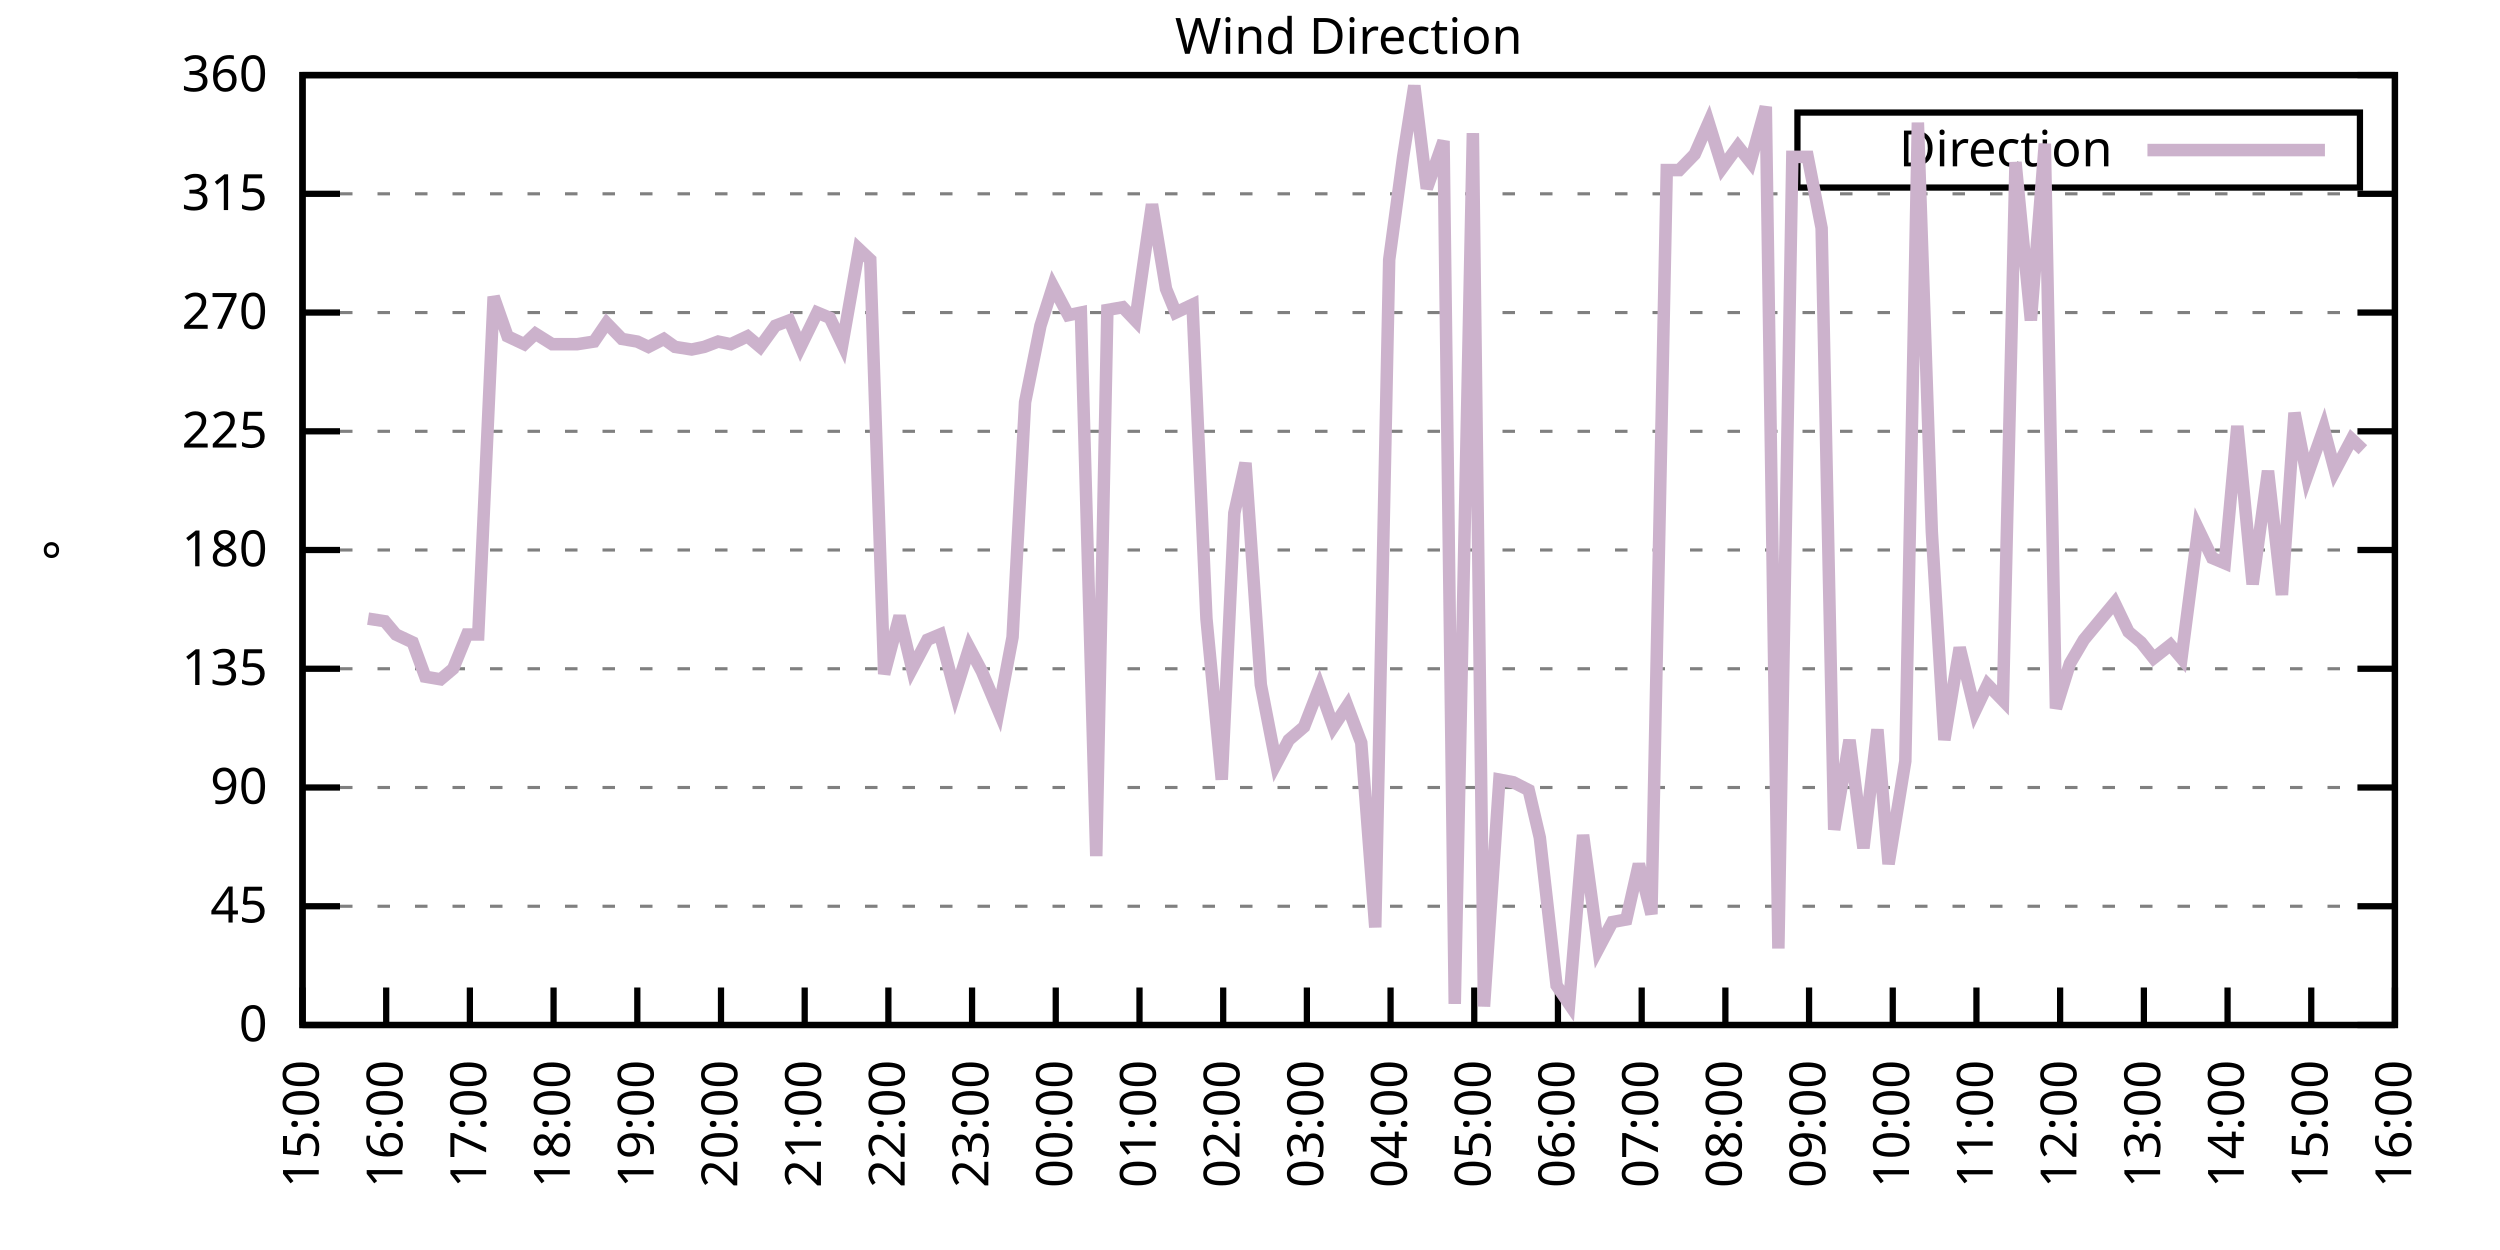
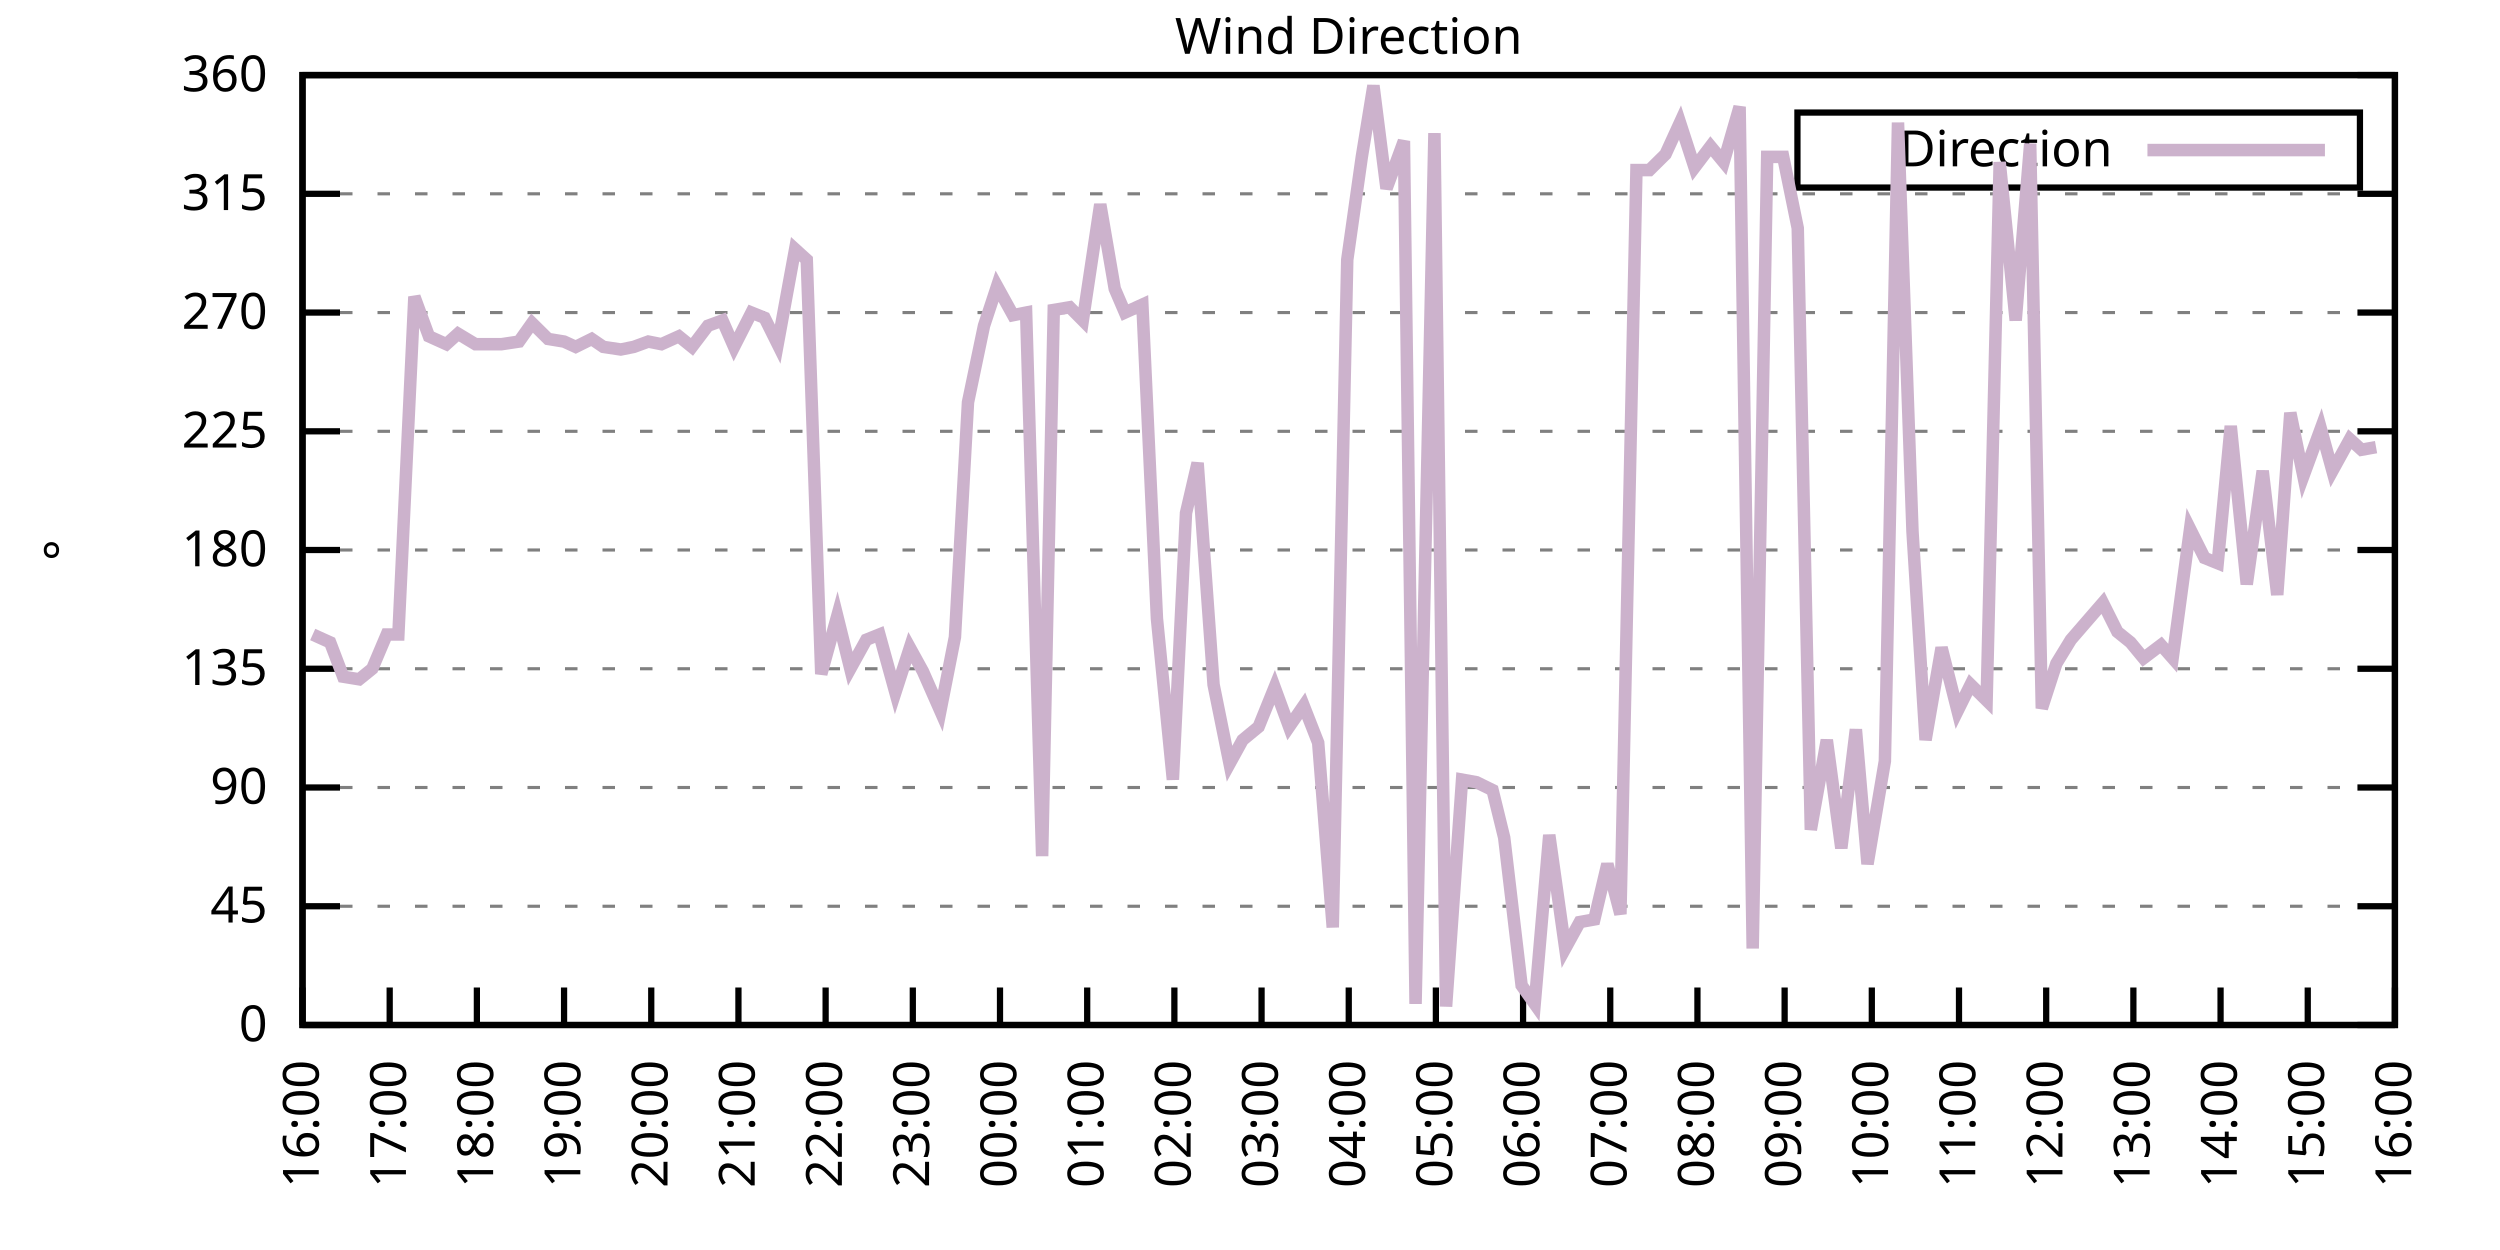
<svg xmlns="http://www.w3.org/2000/svg" xmlns:xlink="http://www.w3.org/1999/xlink" width="400" height="200" viewBox="0 0 400 200">
  <g id="gnuplot_canvas">
    <rect x="0" y="0" width="400" height="200" fill="none" />
    <defs>
      <circle id="gpDot" r="0.5" stroke-width="0.5" stroke="currentColor" />
      <path id="gpPt0" stroke-width="0.333" stroke="currentColor" d="M-1,0 h2 M0,-1 v2" />
      <path id="gpPt1" stroke-width="0.333" stroke="currentColor" d="M-1,-1 L1,1 M1,-1 L-1,1" />
      <path id="gpPt2" stroke-width="0.333" stroke="currentColor" d="M-1,0 L1,0 M0,-1 L0,1 M-1,-1 L1,1 M-1,1 L1,-1" />
      <rect id="gpPt3" stroke-width="0.333" stroke="currentColor" x="-1" y="-1" width="2" height="2" />
      <rect id="gpPt4" stroke-width="0.333" stroke="currentColor" fill="currentColor" x="-1" y="-1" width="2" height="2" />
      <circle id="gpPt5" stroke-width="0.333" stroke="currentColor" cx="0" cy="0" r="1" />
      <use xlink:href="#gpPt5" id="gpPt6" fill="currentColor" stroke="none" />
      <path id="gpPt7" stroke-width="0.333" stroke="currentColor" d="M0,-1.33 L-1.33,0.67 L1.33,0.67 z" />
      <use xlink:href="#gpPt7" id="gpPt8" fill="currentColor" stroke="none" />
      <use xlink:href="#gpPt7" id="gpPt9" stroke="currentColor" transform="rotate(180)" />
      <use xlink:href="#gpPt9" id="gpPt10" fill="currentColor" stroke="none" />
      <use xlink:href="#gpPt3" id="gpPt11" stroke="currentColor" transform="rotate(45)" />
      <use xlink:href="#gpPt11" id="gpPt12" fill="currentColor" stroke="none" />
      <path id="gpPt13" stroke-width="0.333" stroke="currentColor" d="M0,1.330 L1.265,0.411 L0.782,-1.067 L-0.782,-1.076 L-1.265,0.411 z" />
      <use xlink:href="#gpPt13" id="gpPt14" fill="currentColor" stroke="none" />
      <filter id="textbox" filterUnits="objectBoundingBox" x="0" y="0" height="1" width="1">
        <feFlood flood-color="white" flood-opacity="1" result="bgnd" />
        <feComposite in="SourceGraphic" in2="bgnd" operator="atop" />
      </filter>
      <filter id="greybox" filterUnits="objectBoundingBox" x="0" y="0" height="1" width="1">
        <feFlood flood-color="lightgrey" flood-opacity="1" result="grey" />
        <feComposite in="SourceGraphic" in2="grey" operator="atop" />
      </filter>
    </defs>
    <g fill="none" color="white" stroke="currentColor" stroke-width="1.00" stroke-linecap="butt" stroke-linejoin="miter">
</g>
    <g fill="none" color="black" stroke="currentColor" stroke-width="1.00" stroke-linecap="butt" stroke-linejoin="miter">
      <g stroke="none" shape-rendering="crispEdges">
        <polygon fill="rgb(255, 255, 255)" points="48.40,164.00 383.18,164.00 383.18,12.02 48.40,12.02 " />
      </g>
    </g>
    <g fill="none" color="black" stroke="currentColor" stroke-width="1.00" stroke-linecap="butt" stroke-linejoin="miter">
</g>
    <g fill="none" color="black" stroke="black" stroke-width="0.50" stroke-linecap="butt" stroke-linejoin="miter">
</g>
    <g fill="none" color="gray" stroke="currentColor" stroke-width="0.50" stroke-linecap="butt" stroke-linejoin="miter">
      <path stroke="gray" stroke-dasharray="2,4" class="gridline" d="M48.40,164.00 L383.19,164.00  " />
    </g>
    <g fill="none" color="gray" stroke="gray" stroke-width="1.00" stroke-linecap="butt" stroke-linejoin="miter">
</g>
    <g fill="none" color="black" stroke="currentColor" stroke-width="1.00" stroke-linecap="butt" stroke-linejoin="miter">
      <path stroke="black" d="M48.40,164.00 L54.40,164.00 M383.19,164.00 L377.19,164.00  " />
      <g transform="translate(42.80,166.60)" stroke="none" fill="black" font-family="Sans" font-size="8.00" text-anchor="end">
        <text>
          <tspan font-family="Sans"> 0</tspan>
        </text>
      </g>
    </g>
    <g fill="none" color="black" stroke="currentColor" stroke-width="1.00" stroke-linecap="butt" stroke-linejoin="miter">
</g>
    <g fill="none" color="black" stroke="black" stroke-width="0.50" stroke-linecap="butt" stroke-linejoin="miter">
</g>
    <g fill="none" color="gray" stroke="currentColor" stroke-width="0.50" stroke-linecap="butt" stroke-linejoin="miter">
      <path stroke="gray" stroke-dasharray="2,4" class="gridline" d="M48.40,145.00 L383.19,145.00  " />
    </g>
    <g fill="none" color="gray" stroke="gray" stroke-width="1.00" stroke-linecap="butt" stroke-linejoin="miter">
</g>
    <g fill="none" color="black" stroke="currentColor" stroke-width="1.00" stroke-linecap="butt" stroke-linejoin="miter">
      <path stroke="black" d="M48.40,145.00 L54.40,145.00 M383.19,145.00 L377.19,145.00  " />
      <g transform="translate(42.80,147.60)" stroke="none" fill="black" font-family="Sans" font-size="8.00" text-anchor="end">
        <text>
          <tspan font-family="Sans"> 45</tspan>
        </text>
      </g>
    </g>
    <g fill="none" color="black" stroke="currentColor" stroke-width="1.00" stroke-linecap="butt" stroke-linejoin="miter">
</g>
    <g fill="none" color="black" stroke="black" stroke-width="0.50" stroke-linecap="butt" stroke-linejoin="miter">
</g>
    <g fill="none" color="gray" stroke="currentColor" stroke-width="0.50" stroke-linecap="butt" stroke-linejoin="miter">
      <path stroke="gray" stroke-dasharray="2,4" class="gridline" d="M48.40,126.00 L383.19,126.00  " />
    </g>
    <g fill="none" color="gray" stroke="gray" stroke-width="1.00" stroke-linecap="butt" stroke-linejoin="miter">
</g>
    <g fill="none" color="black" stroke="currentColor" stroke-width="1.00" stroke-linecap="butt" stroke-linejoin="miter">
      <path stroke="black" d="M48.40,126.00 L54.40,126.00 M383.19,126.00 L377.19,126.00  " />
      <g transform="translate(42.80,128.60)" stroke="none" fill="black" font-family="Sans" font-size="8.00" text-anchor="end">
        <text>
          <tspan font-family="Sans"> 90</tspan>
        </text>
      </g>
    </g>
    <g fill="none" color="black" stroke="currentColor" stroke-width="1.00" stroke-linecap="butt" stroke-linejoin="miter">
</g>
    <g fill="none" color="black" stroke="black" stroke-width="0.50" stroke-linecap="butt" stroke-linejoin="miter">
</g>
    <g fill="none" color="gray" stroke="currentColor" stroke-width="0.50" stroke-linecap="butt" stroke-linejoin="miter">
      <path stroke="gray" stroke-dasharray="2,4" class="gridline" d="M48.40,107.00 L383.19,107.00  " />
    </g>
    <g fill="none" color="gray" stroke="gray" stroke-width="1.00" stroke-linecap="butt" stroke-linejoin="miter">
</g>
    <g fill="none" color="black" stroke="currentColor" stroke-width="1.00" stroke-linecap="butt" stroke-linejoin="miter">
      <path stroke="black" d="M48.40,107.00 L54.40,107.00 M383.19,107.00 L377.19,107.00  " />
      <g transform="translate(42.80,109.60)" stroke="none" fill="black" font-family="Sans" font-size="8.00" text-anchor="end">
        <text>
          <tspan font-family="Sans"> 135</tspan>
        </text>
      </g>
    </g>
    <g fill="none" color="black" stroke="currentColor" stroke-width="1.00" stroke-linecap="butt" stroke-linejoin="miter">
</g>
    <g fill="none" color="black" stroke="black" stroke-width="0.50" stroke-linecap="butt" stroke-linejoin="miter">
</g>
    <g fill="none" color="gray" stroke="currentColor" stroke-width="0.50" stroke-linecap="butt" stroke-linejoin="miter">
      <path stroke="gray" stroke-dasharray="2,4" class="gridline" d="M48.40,88.00 L383.19,88.00  " />
    </g>
    <g fill="none" color="gray" stroke="gray" stroke-width="1.00" stroke-linecap="butt" stroke-linejoin="miter">
</g>
    <g fill="none" color="black" stroke="currentColor" stroke-width="1.00" stroke-linecap="butt" stroke-linejoin="miter">
      <path stroke="black" d="M48.40,88.00 L54.40,88.00 M383.19,88.00 L377.19,88.00  " />
      <g transform="translate(42.80,90.60)" stroke="none" fill="black" font-family="Sans" font-size="8.00" text-anchor="end">
        <text>
          <tspan font-family="Sans"> 180</tspan>
        </text>
      </g>
    </g>
    <g fill="none" color="black" stroke="currentColor" stroke-width="1.00" stroke-linecap="butt" stroke-linejoin="miter">
</g>
    <g fill="none" color="black" stroke="black" stroke-width="0.50" stroke-linecap="butt" stroke-linejoin="miter">
</g>
    <g fill="none" color="gray" stroke="currentColor" stroke-width="0.50" stroke-linecap="butt" stroke-linejoin="miter">
      <path stroke="gray" stroke-dasharray="2,4" class="gridline" d="M48.40,69.01 L383.19,69.01  " />
    </g>
    <g fill="none" color="gray" stroke="gray" stroke-width="1.00" stroke-linecap="butt" stroke-linejoin="miter">
</g>
    <g fill="none" color="black" stroke="currentColor" stroke-width="1.00" stroke-linecap="butt" stroke-linejoin="miter">
      <path stroke="black" d="M48.40,69.01 L54.40,69.01 M383.19,69.01 L377.19,69.01  " />
      <g transform="translate(42.80,71.61)" stroke="none" fill="black" font-family="Sans" font-size="8.00" text-anchor="end">
        <text>
          <tspan font-family="Sans"> 225</tspan>
        </text>
      </g>
    </g>
    <g fill="none" color="black" stroke="currentColor" stroke-width="1.00" stroke-linecap="butt" stroke-linejoin="miter">
</g>
    <g fill="none" color="black" stroke="black" stroke-width="0.50" stroke-linecap="butt" stroke-linejoin="miter">
</g>
    <g fill="none" color="gray" stroke="currentColor" stroke-width="0.50" stroke-linecap="butt" stroke-linejoin="miter">
      <path stroke="gray" stroke-dasharray="2,4" class="gridline" d="M48.40,50.01 L383.19,50.01  " />
    </g>
    <g fill="none" color="gray" stroke="gray" stroke-width="1.00" stroke-linecap="butt" stroke-linejoin="miter">
</g>
    <g fill="none" color="black" stroke="currentColor" stroke-width="1.00" stroke-linecap="butt" stroke-linejoin="miter">
      <path stroke="black" d="M48.40,50.01 L54.40,50.01 M383.19,50.01 L377.19,50.01  " />
      <g transform="translate(42.80,52.61)" stroke="none" fill="black" font-family="Sans" font-size="8.00" text-anchor="end">
        <text>
          <tspan font-family="Sans"> 270</tspan>
        </text>
      </g>
    </g>
    <g fill="none" color="black" stroke="currentColor" stroke-width="1.00" stroke-linecap="butt" stroke-linejoin="miter">
</g>
    <g fill="none" color="black" stroke="black" stroke-width="0.50" stroke-linecap="butt" stroke-linejoin="miter">
</g>
    <g fill="none" color="gray" stroke="currentColor" stroke-width="0.50" stroke-linecap="butt" stroke-linejoin="miter">
      <path stroke="gray" stroke-dasharray="2,4" class="gridline" d="M48.40,31.01 L383.19,31.01  " />
    </g>
    <g fill="none" color="gray" stroke="gray" stroke-width="1.00" stroke-linecap="butt" stroke-linejoin="miter">
</g>
    <g fill="none" color="black" stroke="currentColor" stroke-width="1.00" stroke-linecap="butt" stroke-linejoin="miter">
      <path stroke="black" d="M48.40,31.01 L54.40,31.01 M383.19,31.01 L377.19,31.01  " />
      <g transform="translate(42.80,33.61)" stroke="none" fill="black" font-family="Sans" font-size="8.00" text-anchor="end">
        <text>
          <tspan font-family="Sans"> 315</tspan>
        </text>
      </g>
    </g>
    <g fill="none" color="black" stroke="currentColor" stroke-width="1.00" stroke-linecap="butt" stroke-linejoin="miter">
</g>
    <g fill="none" color="black" stroke="black" stroke-width="0.50" stroke-linecap="butt" stroke-linejoin="miter">
</g>
    <g fill="none" color="gray" stroke="currentColor" stroke-width="0.50" stroke-linecap="butt" stroke-linejoin="miter">
      <path stroke="gray" stroke-dasharray="2,4" class="gridline" d="M48.40,12.01 L383.19,12.01  " />
    </g>
    <g fill="none" color="gray" stroke="gray" stroke-width="1.00" stroke-linecap="butt" stroke-linejoin="miter">
</g>
    <g fill="none" color="black" stroke="currentColor" stroke-width="1.00" stroke-linecap="butt" stroke-linejoin="miter">
      <path stroke="black" d="M48.40,12.01 L54.40,12.01 M383.19,12.01 L377.19,12.01  " />
      <g transform="translate(42.80,14.61)" stroke="none" fill="black" font-family="Sans" font-size="8.00" text-anchor="end">
        <text>
          <tspan font-family="Sans"> 360</tspan>
        </text>
      </g>
    </g>
    <g fill="none" color="black" stroke="currentColor" stroke-width="1.00" stroke-linecap="butt" stroke-linejoin="miter">
      <path stroke="black" d="M48.40,164.00 L48.40,158.00  " />
      <g transform="translate(51.00,169.60) rotate(270.00)" stroke="none" fill="black" font-family="Sans" font-size="8.00" text-anchor="end">
        <text>
-           <tspan font-family="Sans">15:00</tspan>
-         </text>
-       </g>
-     </g>
-     <g fill="none" color="black" stroke="currentColor" stroke-width="1.00" stroke-linecap="butt" stroke-linejoin="miter">
-       <path stroke="black" d="M61.79,164.00 L61.79,158.00  " />
-       <g transform="translate(64.39,169.60) rotate(270.00)" stroke="none" fill="black" font-family="Sans" font-size="8.00" text-anchor="end">
-         <text>
          <tspan font-family="Sans">16:00</tspan>
        </text>
      </g>
    </g>
    <g fill="none" color="black" stroke="currentColor" stroke-width="1.00" stroke-linecap="butt" stroke-linejoin="miter">
-       <path stroke="black" d="M75.18,164.00 L75.18,158.00  " />
-       <g transform="translate(77.78,169.60) rotate(270.00)" stroke="none" fill="black" font-family="Sans" font-size="8.00" text-anchor="end">
+       <path stroke="black" d="M62.35,164.00 L62.35,158.00  " />
+       <g transform="translate(64.95,169.60) rotate(270.00)" stroke="none" fill="black" font-family="Sans" font-size="8.00" text-anchor="end">
        <text>
          <tspan font-family="Sans">17:00</tspan>
        </text>
      </g>
    </g>
    <g fill="none" color="black" stroke="currentColor" stroke-width="1.00" stroke-linecap="butt" stroke-linejoin="miter">
-       <path stroke="black" d="M88.57,164.00 L88.57,158.00  " />
-       <g transform="translate(91.17,169.60) rotate(270.00)" stroke="none" fill="black" font-family="Sans" font-size="8.00" text-anchor="end">
+       <path stroke="black" d="M76.30,164.00 L76.30,158.00  " />
+       <g transform="translate(78.90,169.60) rotate(270.00)" stroke="none" fill="black" font-family="Sans" font-size="8.00" text-anchor="end">
        <text>
          <tspan font-family="Sans">18:00</tspan>
        </text>
      </g>
    </g>
    <g fill="none" color="black" stroke="currentColor" stroke-width="1.00" stroke-linecap="butt" stroke-linejoin="miter">
-       <path stroke="black" d="M101.97,164.00 L101.97,158.00  " />
-       <g transform="translate(104.57,169.60) rotate(270.00)" stroke="none" fill="black" font-family="Sans" font-size="8.00" text-anchor="end">
+       <path stroke="black" d="M90.25,164.00 L90.25,158.00  " />
+       <g transform="translate(92.85,169.60) rotate(270.00)" stroke="none" fill="black" font-family="Sans" font-size="8.00" text-anchor="end">
        <text>
          <tspan font-family="Sans">19:00</tspan>
        </text>
      </g>
    </g>
    <g fill="none" color="black" stroke="currentColor" stroke-width="1.00" stroke-linecap="butt" stroke-linejoin="miter">
-       <path stroke="black" d="M115.36,164.00 L115.36,158.00  " />
-       <g transform="translate(117.96,169.60) rotate(270.00)" stroke="none" fill="black" font-family="Sans" font-size="8.00" text-anchor="end">
+       <path stroke="black" d="M104.20,164.00 L104.20,158.00  " />
+       <g transform="translate(106.80,169.60) rotate(270.00)" stroke="none" fill="black" font-family="Sans" font-size="8.00" text-anchor="end">
        <text>
          <tspan font-family="Sans">20:00</tspan>
        </text>
      </g>
    </g>
    <g fill="none" color="black" stroke="currentColor" stroke-width="1.00" stroke-linecap="butt" stroke-linejoin="miter">
-       <path stroke="black" d="M128.75,164.00 L128.75,158.00  " />
-       <g transform="translate(131.35,169.60) rotate(270.00)" stroke="none" fill="black" font-family="Sans" font-size="8.00" text-anchor="end">
+       <path stroke="black" d="M118.15,164.00 L118.15,158.00  " />
+       <g transform="translate(120.75,169.60) rotate(270.00)" stroke="none" fill="black" font-family="Sans" font-size="8.00" text-anchor="end">
        <text>
          <tspan font-family="Sans">21:00</tspan>
        </text>
      </g>
    </g>
    <g fill="none" color="black" stroke="currentColor" stroke-width="1.00" stroke-linecap="butt" stroke-linejoin="miter">
-       <path stroke="black" d="M142.14,164.00 L142.14,158.00  " />
-       <g transform="translate(144.74,169.60) rotate(270.00)" stroke="none" fill="black" font-family="Sans" font-size="8.00" text-anchor="end">
+       <path stroke="black" d="M132.10,164.00 L132.10,158.00  " />
+       <g transform="translate(134.70,169.60) rotate(270.00)" stroke="none" fill="black" font-family="Sans" font-size="8.00" text-anchor="end">
        <text>
          <tspan font-family="Sans">22:00</tspan>
        </text>
      </g>
    </g>
    <g fill="none" color="black" stroke="currentColor" stroke-width="1.00" stroke-linecap="butt" stroke-linejoin="miter">
-       <path stroke="black" d="M155.53,164.00 L155.53,158.00  " />
-       <g transform="translate(158.13,169.60) rotate(270.00)" stroke="none" fill="black" font-family="Sans" font-size="8.00" text-anchor="end">
+       <path stroke="black" d="M146.05,164.00 L146.05,158.00  " />
+       <g transform="translate(148.65,169.60) rotate(270.00)" stroke="none" fill="black" font-family="Sans" font-size="8.00" text-anchor="end">
        <text>
          <tspan font-family="Sans">23:00</tspan>
        </text>
      </g>
    </g>
    <g fill="none" color="black" stroke="currentColor" stroke-width="1.00" stroke-linecap="butt" stroke-linejoin="miter">
-       <path stroke="black" d="M168.92,164.00 L168.92,158.00  " />
-       <g transform="translate(171.52,169.60) rotate(270.00)" stroke="none" fill="black" font-family="Sans" font-size="8.00" text-anchor="end">
+       <path stroke="black" d="M160.00,164.00 L160.00,158.00  " />
+       <g transform="translate(162.60,169.60) rotate(270.00)" stroke="none" fill="black" font-family="Sans" font-size="8.00" text-anchor="end">
        <text>
          <tspan font-family="Sans">00:00</tspan>
        </text>
      </g>
    </g>
    <g fill="none" color="black" stroke="currentColor" stroke-width="1.00" stroke-linecap="butt" stroke-linejoin="miter">
-       <path stroke="black" d="M182.32,164.00 L182.32,158.00  " />
-       <g transform="translate(184.92,169.60) rotate(270.00)" stroke="none" fill="black" font-family="Sans" font-size="8.00" text-anchor="end">
+       <path stroke="black" d="M173.95,164.00 L173.95,158.00  " />
+       <g transform="translate(176.55,169.60) rotate(270.00)" stroke="none" fill="black" font-family="Sans" font-size="8.00" text-anchor="end">
        <text>
          <tspan font-family="Sans">01:00</tspan>
        </text>
      </g>
    </g>
    <g fill="none" color="black" stroke="currentColor" stroke-width="1.00" stroke-linecap="butt" stroke-linejoin="miter">
-       <path stroke="black" d="M195.71,164.00 L195.71,158.00  " />
-       <g transform="translate(198.31,169.60) rotate(270.00)" stroke="none" fill="black" font-family="Sans" font-size="8.00" text-anchor="end">
+       <path stroke="black" d="M187.90,164.00 L187.90,158.00  " />
+       <g transform="translate(190.50,169.60) rotate(270.00)" stroke="none" fill="black" font-family="Sans" font-size="8.00" text-anchor="end">
        <text>
          <tspan font-family="Sans">02:00</tspan>
        </text>
      </g>
    </g>
    <g fill="none" color="black" stroke="currentColor" stroke-width="1.00" stroke-linecap="butt" stroke-linejoin="miter">
-       <path stroke="black" d="M209.10,164.00 L209.10,158.00  " />
-       <g transform="translate(211.70,169.60) rotate(270.00)" stroke="none" fill="black" font-family="Sans" font-size="8.00" text-anchor="end">
+       <path stroke="black" d="M201.85,164.00 L201.85,158.00  " />
+       <g transform="translate(204.45,169.60) rotate(270.00)" stroke="none" fill="black" font-family="Sans" font-size="8.00" text-anchor="end">
        <text>
          <tspan font-family="Sans">03:00</tspan>
        </text>
      </g>
    </g>
    <g fill="none" color="black" stroke="currentColor" stroke-width="1.00" stroke-linecap="butt" stroke-linejoin="miter">
-       <path stroke="black" d="M222.49,164.00 L222.49,158.00  " />
-       <g transform="translate(225.09,169.60) rotate(270.00)" stroke="none" fill="black" font-family="Sans" font-size="8.00" text-anchor="end">
+       <path stroke="black" d="M215.80,164.00 L215.80,158.00  " />
+       <g transform="translate(218.40,169.60) rotate(270.00)" stroke="none" fill="black" font-family="Sans" font-size="8.00" text-anchor="end">
        <text>
          <tspan font-family="Sans">04:00</tspan>
        </text>
      </g>
    </g>
    <g fill="none" color="black" stroke="currentColor" stroke-width="1.00" stroke-linecap="butt" stroke-linejoin="miter">
-       <path stroke="black" d="M235.88,164.00 L235.88,158.00  " />
-       <g transform="translate(238.48,169.60) rotate(270.00)" stroke="none" fill="black" font-family="Sans" font-size="8.00" text-anchor="end">
+       <path stroke="black" d="M229.74,164.00 L229.74,158.00  " />
+       <g transform="translate(232.34,169.60) rotate(270.00)" stroke="none" fill="black" font-family="Sans" font-size="8.00" text-anchor="end">
        <text>
          <tspan font-family="Sans">05:00</tspan>
        </text>
      </g>
    </g>
    <g fill="none" color="black" stroke="currentColor" stroke-width="1.00" stroke-linecap="butt" stroke-linejoin="miter">
-       <path stroke="black" d="M249.27,164.00 L249.27,158.00  " />
-       <g transform="translate(251.87,169.60) rotate(270.00)" stroke="none" fill="black" font-family="Sans" font-size="8.00" text-anchor="end">
+       <path stroke="black" d="M243.69,164.00 L243.69,158.00  " />
+       <g transform="translate(246.29,169.60) rotate(270.00)" stroke="none" fill="black" font-family="Sans" font-size="8.00" text-anchor="end">
        <text>
          <tspan font-family="Sans">06:00</tspan>
        </text>
      </g>
    </g>
    <g fill="none" color="black" stroke="currentColor" stroke-width="1.00" stroke-linecap="butt" stroke-linejoin="miter">
-       <path stroke="black" d="M262.67,164.00 L262.67,158.00  " />
-       <g transform="translate(265.27,169.60) rotate(270.00)" stroke="none" fill="black" font-family="Sans" font-size="8.00" text-anchor="end">
+       <path stroke="black" d="M257.64,164.00 L257.64,158.00  " />
+       <g transform="translate(260.24,169.60) rotate(270.00)" stroke="none" fill="black" font-family="Sans" font-size="8.00" text-anchor="end">
        <text>
          <tspan font-family="Sans">07:00</tspan>
        </text>
      </g>
    </g>
    <g fill="none" color="black" stroke="currentColor" stroke-width="1.00" stroke-linecap="butt" stroke-linejoin="miter">
-       <path stroke="black" d="M276.06,164.00 L276.06,158.00  " />
-       <g transform="translate(278.66,169.60) rotate(270.00)" stroke="none" fill="black" font-family="Sans" font-size="8.00" text-anchor="end">
+       <path stroke="black" d="M271.59,164.00 L271.59,158.00  " />
+       <g transform="translate(274.19,169.60) rotate(270.00)" stroke="none" fill="black" font-family="Sans" font-size="8.00" text-anchor="end">
        <text>
          <tspan font-family="Sans">08:00</tspan>
        </text>
      </g>
    </g>
    <g fill="none" color="black" stroke="currentColor" stroke-width="1.00" stroke-linecap="butt" stroke-linejoin="miter">
-       <path stroke="black" d="M289.45,164.00 L289.45,158.00  " />
-       <g transform="translate(292.05,169.60) rotate(270.00)" stroke="none" fill="black" font-family="Sans" font-size="8.00" text-anchor="end">
+       <path stroke="black" d="M285.54,164.00 L285.54,158.00  " />
+       <g transform="translate(288.14,169.60) rotate(270.00)" stroke="none" fill="black" font-family="Sans" font-size="8.00" text-anchor="end">
        <text>
          <tspan font-family="Sans">09:00</tspan>
        </text>
      </g>
    </g>
    <g fill="none" color="black" stroke="currentColor" stroke-width="1.00" stroke-linecap="butt" stroke-linejoin="miter">
-       <path stroke="black" d="M302.84,164.00 L302.84,158.00  " />
-       <g transform="translate(305.44,169.60) rotate(270.00)" stroke="none" fill="black" font-family="Sans" font-size="8.00" text-anchor="end">
+       <path stroke="black" d="M299.49,164.00 L299.49,158.00  " />
+       <g transform="translate(302.09,169.60) rotate(270.00)" stroke="none" fill="black" font-family="Sans" font-size="8.00" text-anchor="end">
        <text>
          <tspan font-family="Sans">10:00</tspan>
        </text>
      </g>
    </g>
    <g fill="none" color="black" stroke="currentColor" stroke-width="1.00" stroke-linecap="butt" stroke-linejoin="miter">
-       <path stroke="black" d="M316.23,164.00 L316.23,158.00  " />
-       <g transform="translate(318.83,169.60) rotate(270.00)" stroke="none" fill="black" font-family="Sans" font-size="8.00" text-anchor="end">
+       <path stroke="black" d="M313.44,164.00 L313.44,158.00  " />
+       <g transform="translate(316.04,169.60) rotate(270.00)" stroke="none" fill="black" font-family="Sans" font-size="8.00" text-anchor="end">
        <text>
          <tspan font-family="Sans">11:00</tspan>
        </text>
      </g>
    </g>
    <g fill="none" color="black" stroke="currentColor" stroke-width="1.00" stroke-linecap="butt" stroke-linejoin="miter">
-       <path stroke="black" d="M329.62,164.00 L329.62,158.00  " />
-       <g transform="translate(332.22,169.60) rotate(270.00)" stroke="none" fill="black" font-family="Sans" font-size="8.00" text-anchor="end">
+       <path stroke="black" d="M327.39,164.00 L327.39,158.00  " />
+       <g transform="translate(329.99,169.60) rotate(270.00)" stroke="none" fill="black" font-family="Sans" font-size="8.00" text-anchor="end">
        <text>
          <tspan font-family="Sans">12:00</tspan>
        </text>
      </g>
    </g>
    <g fill="none" color="black" stroke="currentColor" stroke-width="1.00" stroke-linecap="butt" stroke-linejoin="miter">
-       <path stroke="black" d="M343.02,164.00 L343.02,158.00  " />
-       <g transform="translate(345.62,169.60) rotate(270.00)" stroke="none" fill="black" font-family="Sans" font-size="8.00" text-anchor="end">
+       <path stroke="black" d="M341.34,164.00 L341.34,158.00  " />
+       <g transform="translate(343.94,169.60) rotate(270.00)" stroke="none" fill="black" font-family="Sans" font-size="8.00" text-anchor="end">
        <text>
          <tspan font-family="Sans">13:00</tspan>
        </text>
      </g>
    </g>
    <g fill="none" color="black" stroke="currentColor" stroke-width="1.00" stroke-linecap="butt" stroke-linejoin="miter">
-       <path stroke="black" d="M356.41,164.00 L356.41,158.00  " />
-       <g transform="translate(359.01,169.60) rotate(270.00)" stroke="none" fill="black" font-family="Sans" font-size="8.00" text-anchor="end">
+       <path stroke="black" d="M355.29,164.00 L355.29,158.00  " />
+       <g transform="translate(357.89,169.60) rotate(270.00)" stroke="none" fill="black" font-family="Sans" font-size="8.00" text-anchor="end">
        <text>
          <tspan font-family="Sans">14:00</tspan>
        </text>
      </g>
    </g>
    <g fill="none" color="black" stroke="currentColor" stroke-width="1.00" stroke-linecap="butt" stroke-linejoin="miter">
-       <path stroke="black" d="M369.80,164.00 L369.80,158.00  " />
-       <g transform="translate(372.40,169.60) rotate(270.00)" stroke="none" fill="black" font-family="Sans" font-size="8.00" text-anchor="end">
+       <path stroke="black" d="M369.24,164.00 L369.24,158.00  " />
+       <g transform="translate(371.84,169.60) rotate(270.00)" stroke="none" fill="black" font-family="Sans" font-size="8.00" text-anchor="end">
        <text>
          <tspan font-family="Sans">15:00</tspan>
        </text>
      </g>
    </g>
    <g fill="none" color="black" stroke="currentColor" stroke-width="1.00" stroke-linecap="butt" stroke-linejoin="miter">
      <path stroke="black" d="M383.19,164.00 L383.19,158.00  " />
      <g transform="translate(385.79,169.60) rotate(270.00)" stroke="none" fill="black" font-family="Sans" font-size="8.00" text-anchor="end">
        <text>
          <tspan font-family="Sans">16:00</tspan>
        </text>
      </g>
    </g>
    <g fill="none" color="black" stroke="currentColor" stroke-width="1.00" stroke-linecap="butt" stroke-linejoin="miter">
</g>
    <g fill="none" color="black" stroke="currentColor" stroke-width="1.00" stroke-linecap="butt" stroke-linejoin="miter">
      <path stroke="black" d="M48.40,12.01 L48.40,164.00 L383.19,164.00 L383.19,12.01 L48.40,12.01 Z  " />
    </g>
    <g fill="none" color="black" stroke="currentColor" stroke-width="1.00" stroke-linecap="butt" stroke-linejoin="miter">
</g>
    <g fill="none" color="black" stroke="currentColor" stroke-width="1.00" stroke-linecap="butt" stroke-linejoin="miter">
      <path stroke="black" d="M287.59,30.01 L287.59,18.01 L377.59,18.01 L377.59,30.01 L287.59,30.01 Z  " />
    </g>
    <g id="Wind_direction_plot_1">
      <g fill="none" color="white" stroke="black" stroke-width="2.00" stroke-linecap="butt" stroke-linejoin="miter">
</g>
      <g fill="none" color="black" stroke="currentColor" stroke-width="2.00" stroke-linecap="butt" stroke-linejoin="miter">
        <g transform="translate(337.99,26.61)" stroke="none" fill="black" font-family="Sans" font-size="8.00" text-anchor="end">
          <text>
            <tspan font-family="Sans">Direction</tspan>
          </text>
        </g>
      </g>
      <g fill="none" color="black" stroke="currentColor" stroke-width="2.00" stroke-linecap="butt" stroke-linejoin="miter">
-         <path stroke="rgb(204, 178, 204)" d="M343.59,24.01 L371.99,24.01 M58.89,98.98 L61.57,99.40 L63.35,101.52 L66.03,102.78 L68.04,108.27 L70.50,108.69   L72.50,107.00 L74.74,101.52 L76.52,101.52 L78.98,47.47 L81.21,53.81 L83.89,55.07 L85.67,53.39 L88.35,55.07   L90.58,55.07 L92.37,55.07 L95.05,54.65 L97.06,51.70 L99.51,54.23 L101.97,54.65 L103.75,55.50 L106.21,54.23   L107.99,55.50 L110.67,55.92 L112.68,55.50 L114.91,54.65 L116.92,55.07 L119.60,53.81 L121.61,55.50 L124.06,52.12   L126.29,51.27 L128.08,55.50 L130.76,50.01 L132.77,50.85 L134.78,55.07 L137.45,39.87 L139.24,41.56 L141.47,107.85   L143.93,98.56 L145.94,107.00 L148.39,102.36 L150.40,101.52 L152.85,110.80 L155.09,103.63 L157.10,107.43 L159.77,113.76   L162.01,101.94 L164.01,64.36 L166.47,52.12 L168.48,45.79 L170.93,50.43 L172.94,50.01 L175.40,136.98 L177.18,49.59   L179.64,49.16 L181.65,51.27 L184.32,32.70 L186.56,46.21 L188.12,50.01 L190.80,48.74 L193.03,98.98 L195.48,124.74   L197.49,82.09 L199.28,74.07 L201.73,109.54 L204.19,122.20 L206.20,118.40 L208.65,116.29 L211.11,109.96 L213.34,116.29   L215.57,112.91 L217.80,118.83 L220.04,148.38 L222.27,41.56 L224.50,25.10 L226.29,13.70 L228.29,30.16 L230.97,22.56   L232.76,160.62 L235.66,21.30 L237.44,161.04 L239.90,124.74 L242.13,125.16 L244.59,126.42 L246.37,134.02 L249.05,157.67   L251.06,160.62 L253.29,133.60 L255.75,151.76 L257.98,147.53 L260.21,147.11 L262.22,138.25 L264.23,146.27 L266.68,27.21   L268.69,27.21 L271.15,24.68 L273.38,19.61 L275.61,26.79 L278.07,23.41 L280.07,25.94 L282.53,17.08 L284.54,151.76   L286.77,25.10 L289.23,25.10 L291.46,36.50 L293.47,132.76 L295.92,118.40 L298.15,135.71 L300.39,116.71 L302.17,138.25   L304.85,121.78 L306.86,19.61 L309.09,85.05 L311.10,118.40 L313.55,103.63 L316.01,113.76 L318.02,109.54 L320.47,112.07   L322.48,25.94 L324.94,51.27 L327.17,22.99 L328.95,113.34 L331.19,106.16 L333.42,102.36 L335.87,99.40 L338.33,96.45   L340.56,101.09 L342.57,102.78 L344.58,105.31 L347.26,103.20 L349.04,105.31 L351.72,84.63 L353.95,89.27 L355.96,90.12   L357.97,68.16 L360.42,93.49 L362.88,75.34 L365.11,95.18 L367.12,66.05 L369.13,76.18 L371.81,68.58 L373.59,75.34   L376.27,70.27 L378.06,71.96  " />
+         <path stroke="rgb(204, 178, 204)" d="M343.59,24.01 L371.99,24.01 M50.03,101.52 L52.82,102.78 L54.91,108.27 L57.47,108.69 L59.56,107.00 L61.88,101.52   L63.74,101.52 L66.30,47.47 L68.63,53.81 L71.42,55.07 L73.28,53.39 L76.07,55.07 L78.39,55.07 L80.25,55.07   L83.04,54.65 L85.13,51.70 L87.69,54.23 L90.25,54.65 L92.11,55.50 L94.67,54.23 L96.53,55.50 L99.32,55.92   L101.41,55.50 L103.73,54.65 L105.83,55.07 L108.62,53.81 L110.71,55.50 L113.27,52.12 L115.59,51.27 L117.45,55.50   L120.24,50.01 L122.33,50.85 L124.43,55.07 L127.22,39.87 L129.08,41.56 L131.40,107.85 L133.96,98.56 L136.05,107.00   L138.61,102.36 L140.70,101.52 L143.26,110.80 L145.58,103.63 L147.67,107.43 L150.46,113.76 L152.79,101.94 L154.88,64.36   L157.44,52.12 L159.53,45.79 L162.09,50.43 L164.18,50.01 L166.74,136.98 L168.60,49.59 L171.16,49.16 L173.25,51.27   L176.04,32.70 L178.36,46.21 L179.99,50.01 L182.78,48.74 L185.11,98.98 L187.66,124.74 L189.76,82.09 L191.62,74.07   L194.17,109.54 L196.73,122.20 L198.82,118.40 L201.38,116.29 L203.94,109.96 L206.26,116.29 L208.59,112.91 L210.91,118.83   L213.24,148.38 L215.56,41.56 L217.89,25.10 L219.75,13.70 L221.84,30.16 L224.63,22.56 L226.49,160.62 L229.51,21.30   L231.37,161.04 L233.93,124.74 L236.25,125.16 L238.81,126.42 L240.67,134.02 L243.46,157.67 L245.55,160.62 L247.88,133.60   L250.44,151.76 L252.76,147.53 L255.09,147.11 L257.18,138.25 L259.27,146.27 L261.83,27.21 L263.92,27.21 L266.48,24.68   L268.80,19.61 L271.13,26.79 L273.69,23.41 L275.78,25.94 L278.34,17.08 L280.43,151.76 L282.75,25.10 L285.31,25.10   L287.64,36.50 L289.73,132.76 L292.29,118.40 L294.61,135.71 L296.94,116.71 L298.80,138.25 L301.58,121.78 L303.68,19.61   L306.00,85.05 L308.09,118.40 L310.65,103.63 L313.21,113.76 L315.30,109.54 L317.86,112.07 L319.95,25.94 L322.51,51.27   L324.83,22.99 L326.69,113.34 L329.02,106.16 L331.34,102.36 L333.90,99.40 L336.46,96.45 L338.78,101.09 L340.88,102.78   L342.97,105.31 L345.76,103.20 L347.62,105.31 L350.41,84.63 L352.73,89.27 L354.83,90.12 L356.92,68.16 L359.48,93.49   L362.03,75.34 L364.36,95.18 L366.45,66.05 L368.54,76.18 L371.33,68.58 L373.19,75.34 L375.98,70.27 L377.84,71.96   L380.17,71.54  " />
      </g>
    </g>
    <g fill="none" color="black" stroke="currentColor" stroke-width="2.00" stroke-linecap="butt" stroke-linejoin="miter">
</g>
    <g fill="none" color="black" stroke="black" stroke-width="1.00" stroke-linecap="butt" stroke-linejoin="miter">
</g>
    <g fill="none" color="black" stroke="currentColor" stroke-width="1.00" stroke-linecap="butt" stroke-linejoin="miter">
      <path stroke="black" d="M48.40,12.01 L48.40,164.00 L383.19,164.00 L383.19,12.01 L48.40,12.01 Z  " />
      <g transform="translate(12.80,88.01) rotate(270.00)" stroke="none" fill="black" font-family="Sans" font-size="8.00" text-anchor="middle">
        <text>
          <tspan font-family="Sans">°</tspan>
        </text>
      </g>
    </g>
    <g fill="none" color="black" stroke="currentColor" stroke-width="1.00" stroke-linecap="butt" stroke-linejoin="miter">
</g>
    <g fill="none" color="black" stroke="currentColor" stroke-width="1.00" stroke-linecap="butt" stroke-linejoin="miter">
      <g transform="translate(215.79,8.61)" stroke="none" fill="black" font-family="Sans" font-size="8.00" text-anchor="middle">
        <text>
          <tspan font-family="Sans">Wind Direction</tspan>
        </text>
      </g>
    </g>
    <g fill="none" color="black" stroke="currentColor" stroke-width="1.00" stroke-linecap="butt" stroke-linejoin="miter">
</g>
  </g>
</svg>
